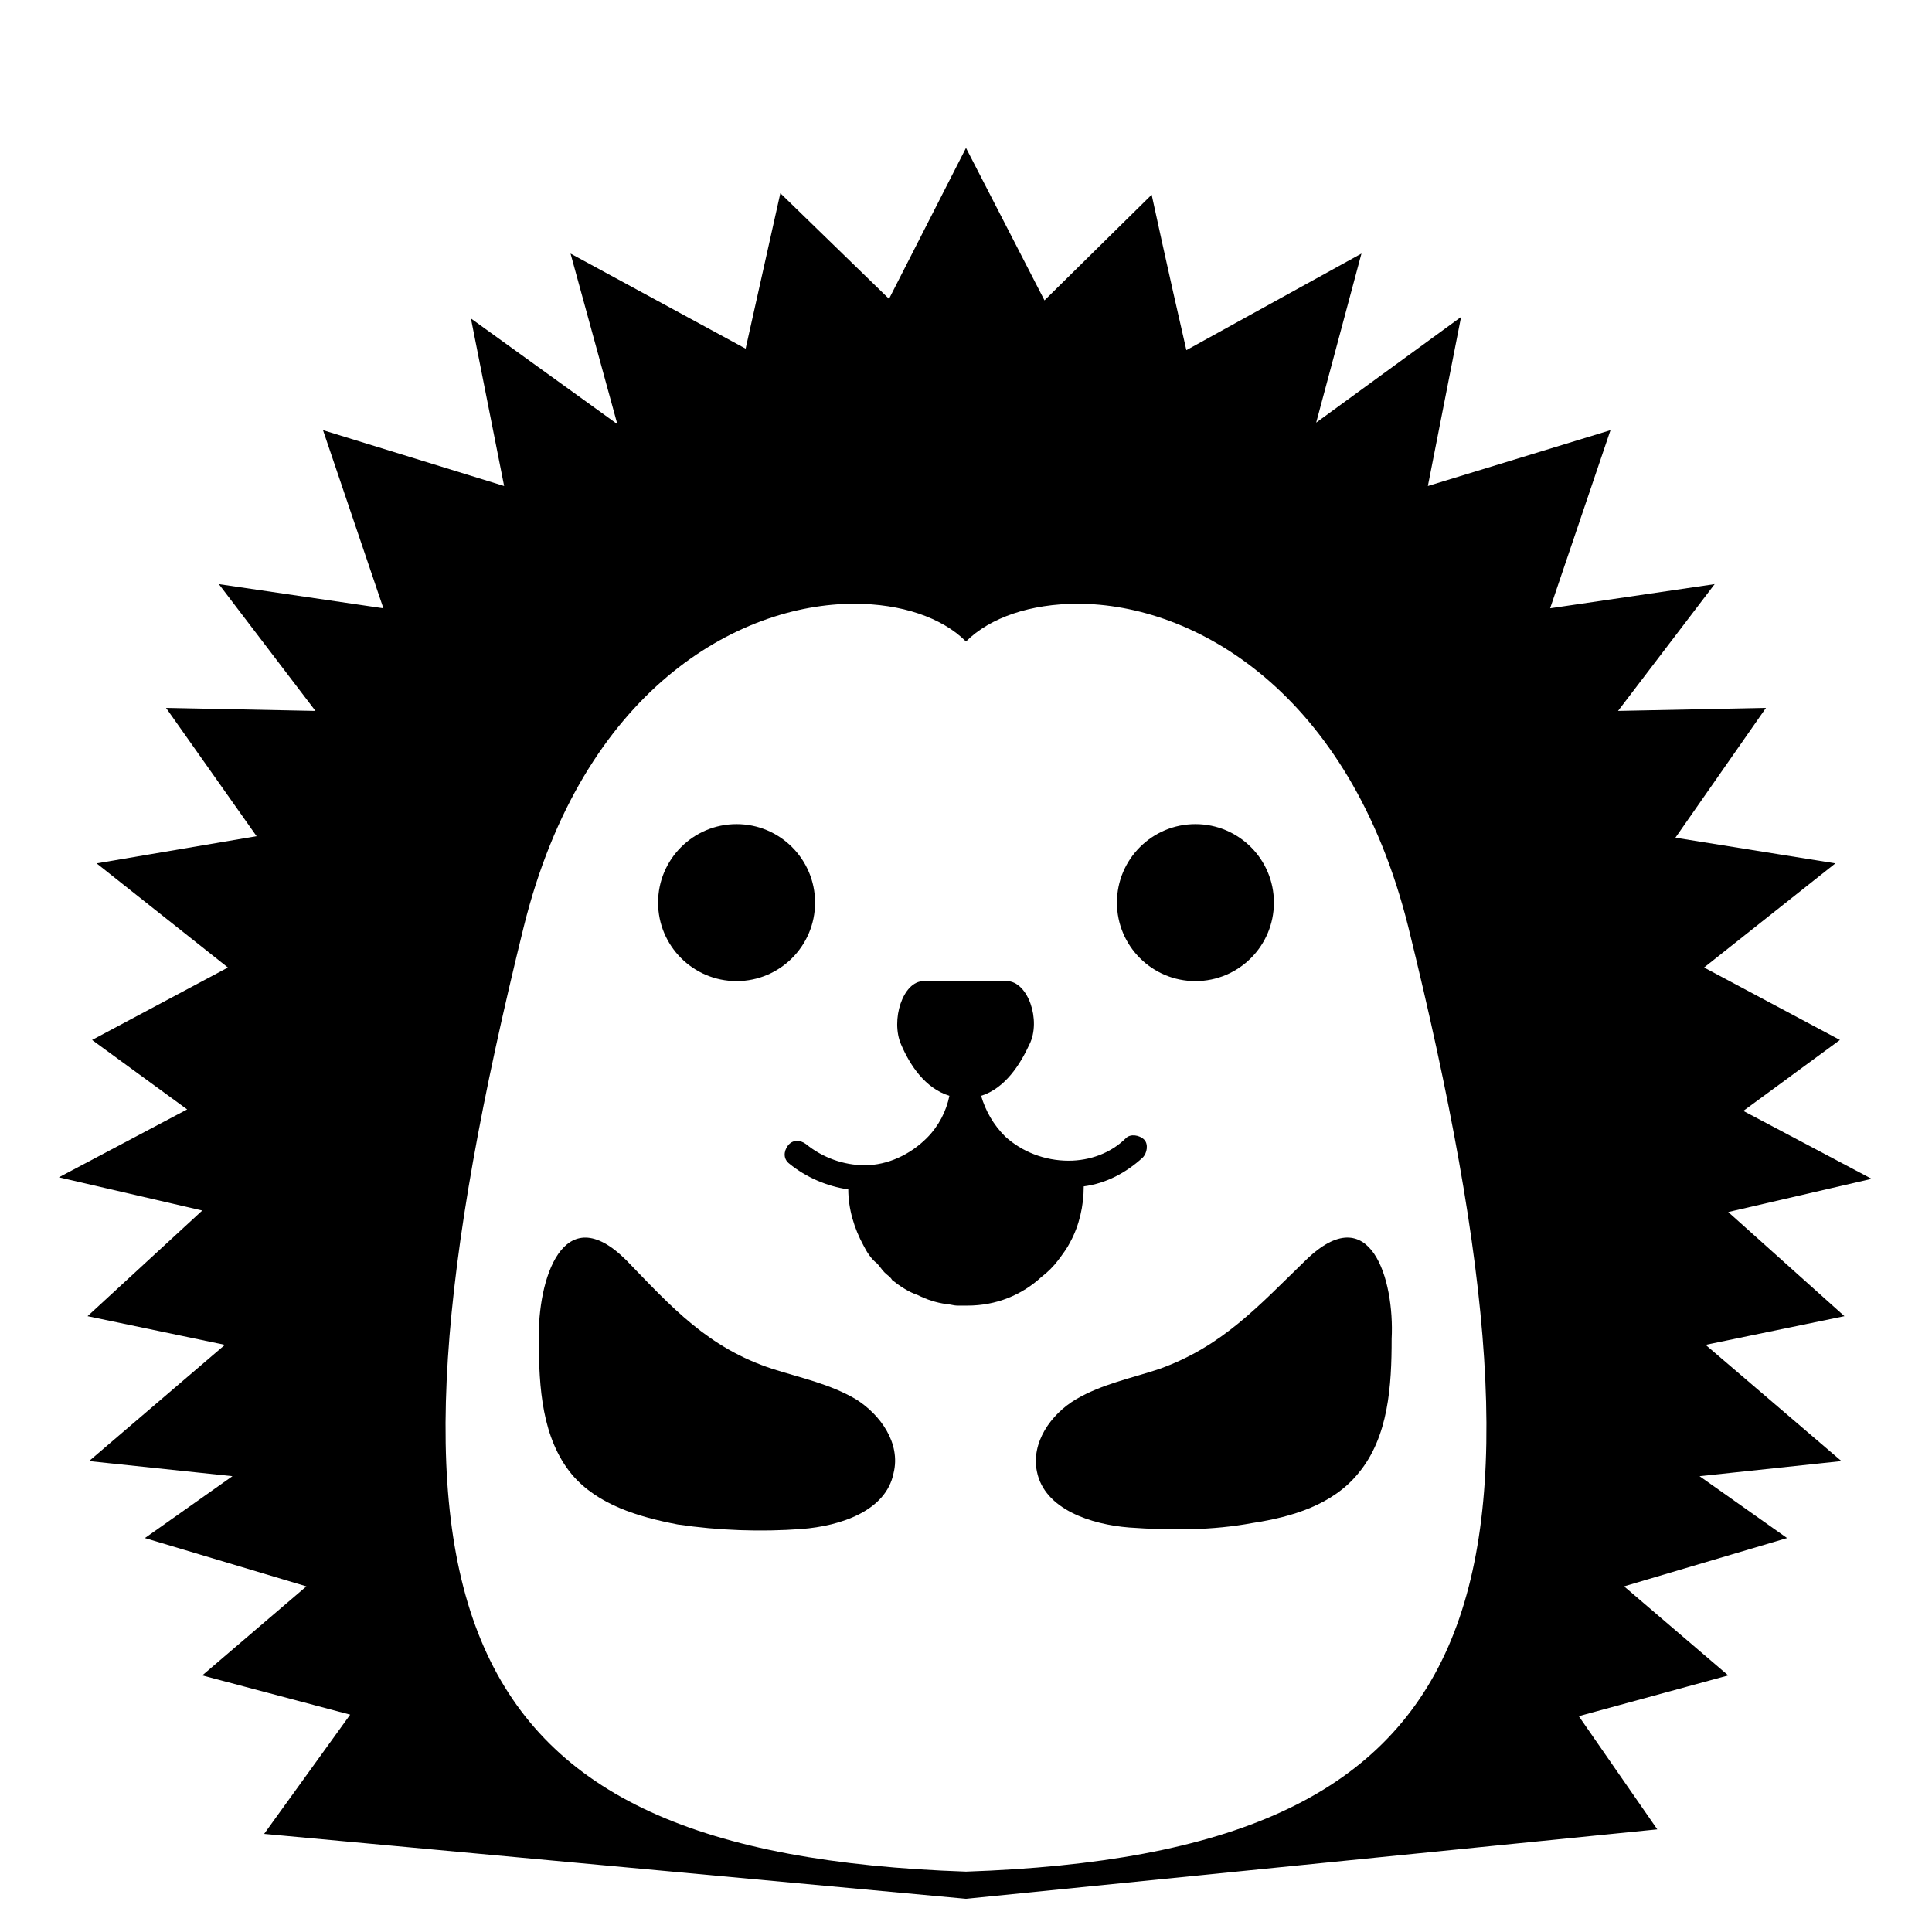
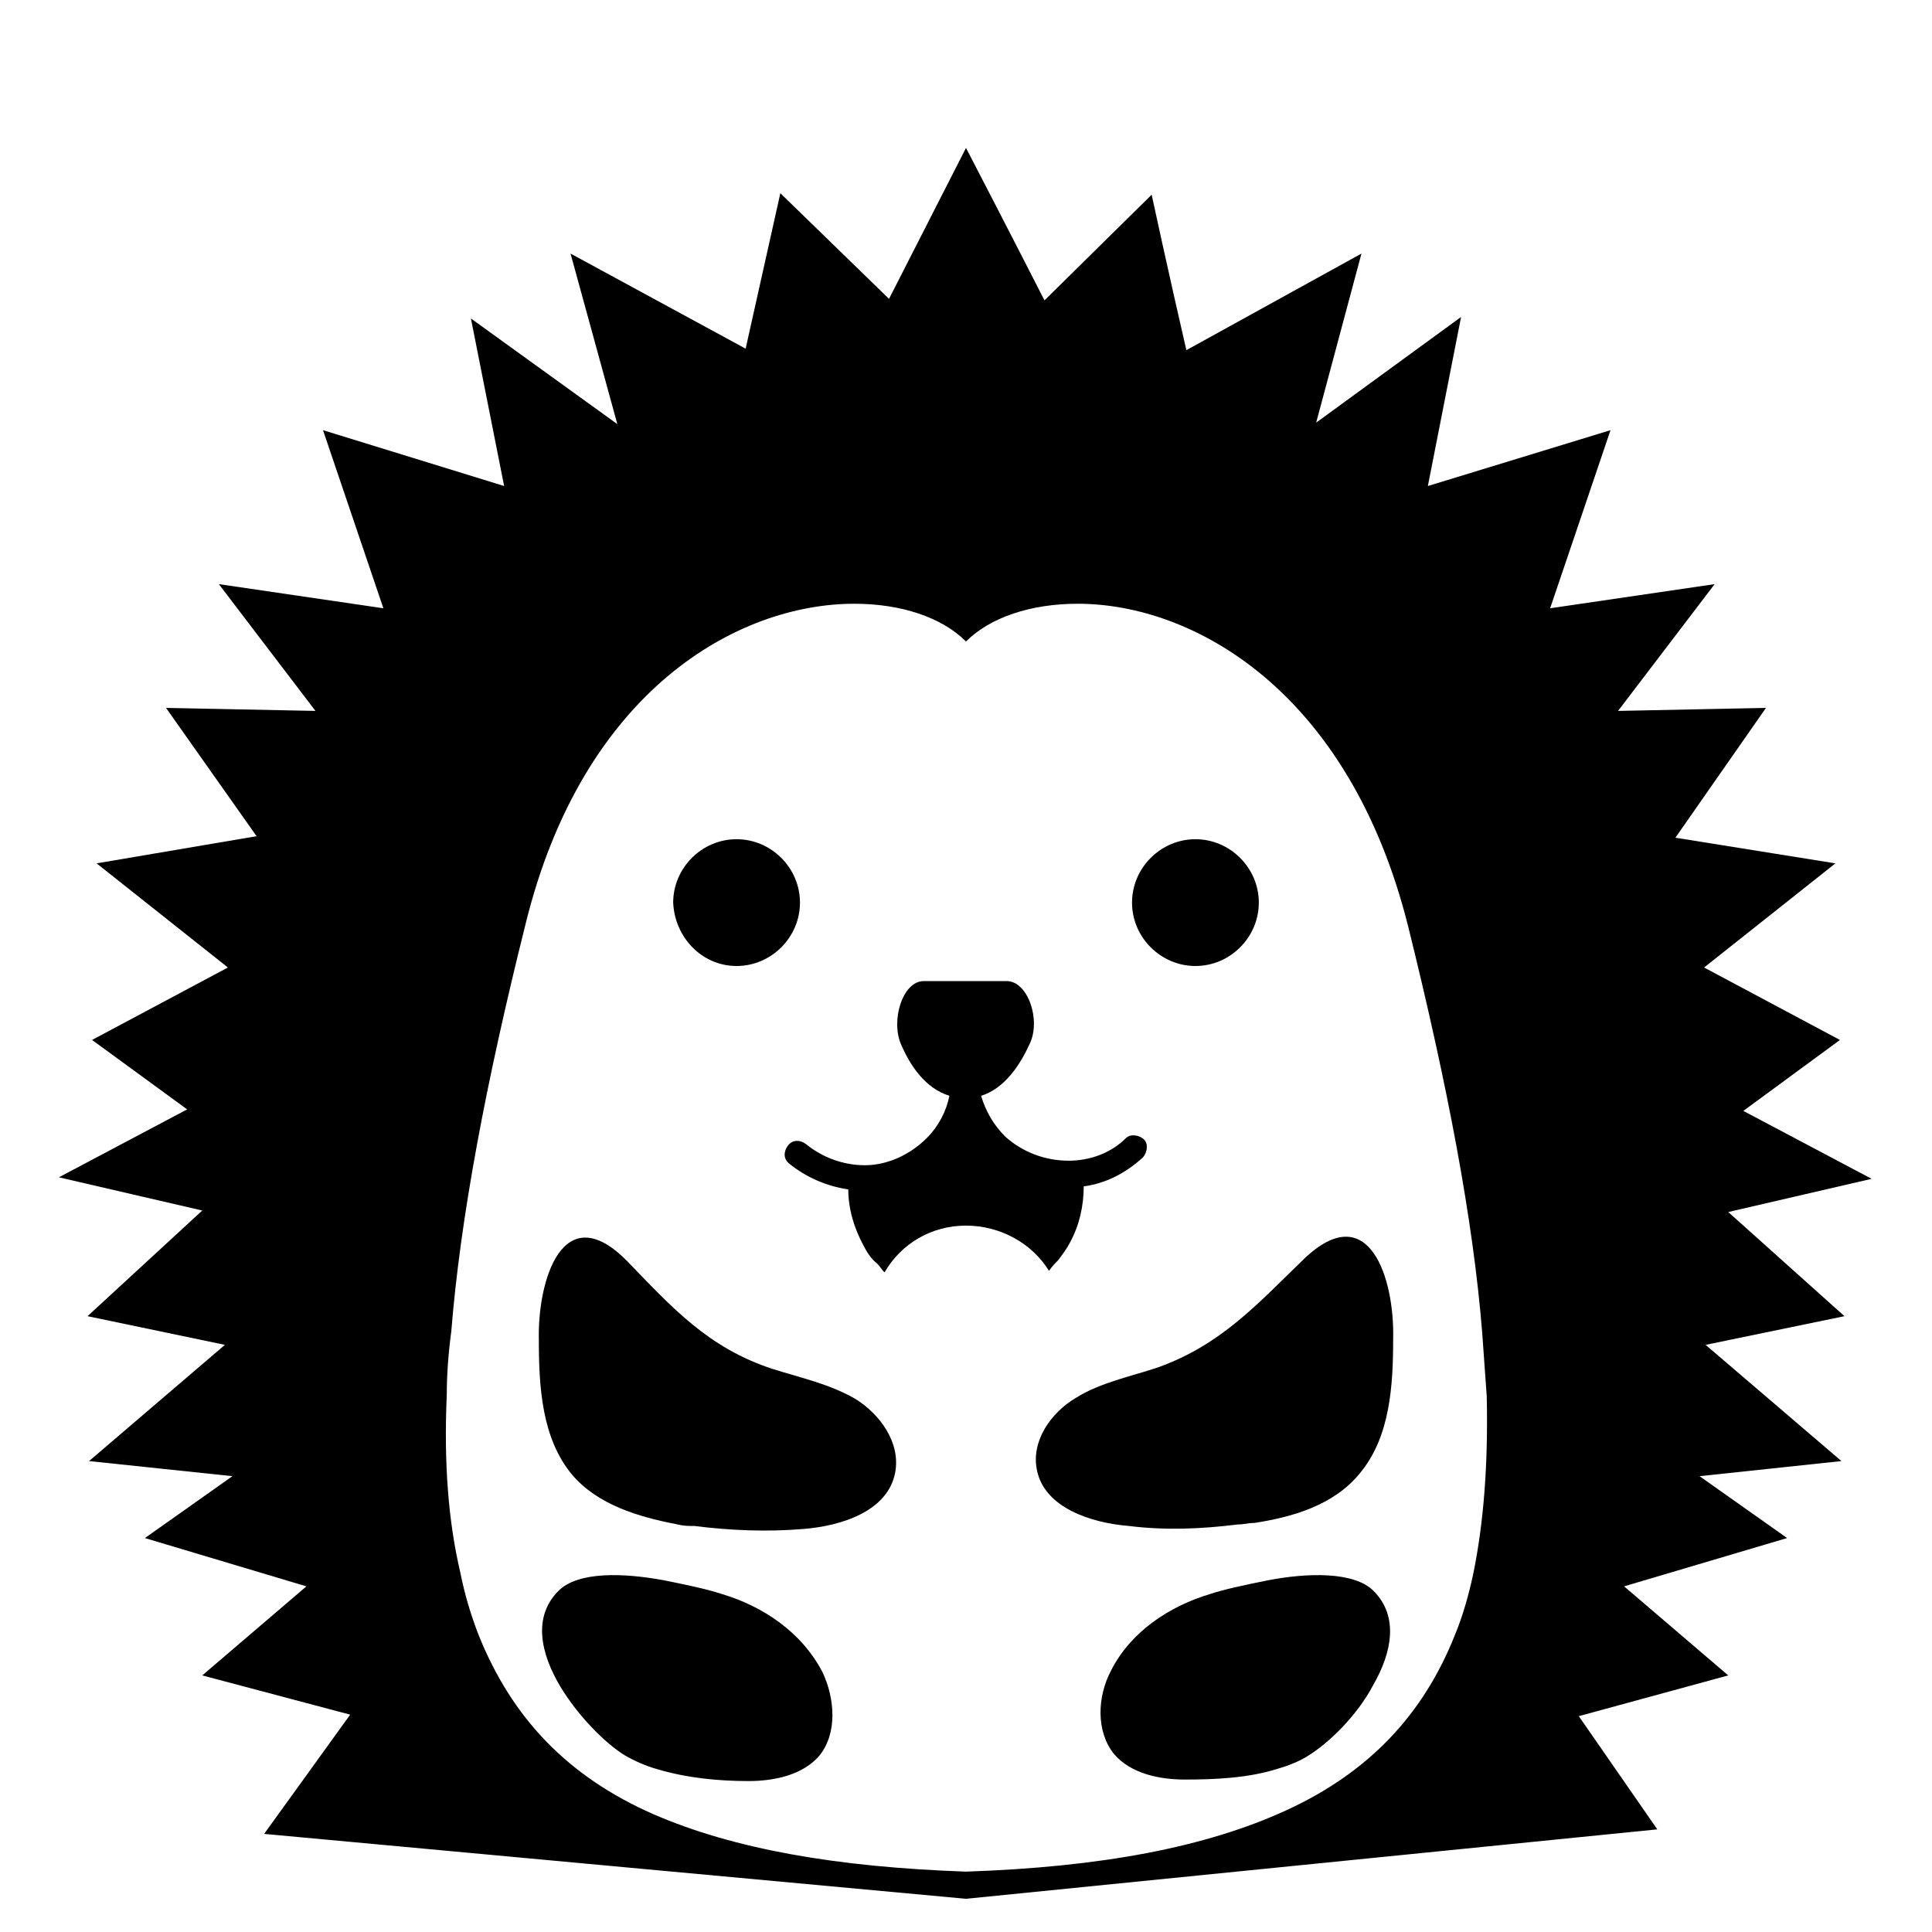
<svg xmlns="http://www.w3.org/2000/svg" width="128" height="128">
  <g>
-     <path d="M114.5,80.3l9.5-2.2l-8.5-4.5l6.4-4.7l-9-4.8l8.7-6.9L111,55.5l6-8.6l-9.8,0.2l6.4-8.4l-10.9,1.6l4-11.8l-12.1,3.7L96.8,21 l-9.6,7l3-11.2l-11.6,6.4c-1.2-5.2-2.3-10.3-2.3-10.3l-7.1,7L64,9.8l-5.1,10c-3.5-3.4-7.2-7-7.2-7l-2.3,10.3l-11.6-6.3l3.1,11.3 l-9.7-7l2.2,11.1l-12-3.7l4,11.8l-10.9-1.6l6.4,8.4L11,46.9l6,8.5L6.4,57.2l8.7,6.9l-9,4.8l6.3,4.6L3.9,78l9.5,2.2l-7.6,7l9.1,1.9 l-9,7.7l9.5,1l-5.8,4.1l10.7,3.2l-6.9,5.9l9.8,2.6l-5.7,7.9l46.5,4.3l45.8-4.6l-5.2-7.5l9.9-2.7l-6.9-5.9l10.8-3.2l-5.8-4.1l9.4-1 l-9-7.7l9.2-1.9L114.5,80.3z M64,124c-35-1.2-40.4-17.6-29.3-62.6C38.6,45.7,48.9,40,56.6,40c3.1,0,5.8,0.9,7.4,2.5 c1.6-1.6,4.3-2.5,7.4-2.5c7.7,0,18,5.8,21.9,21.4C104.4,106.4,99,122.8,64,124z" />
-     <circle cx="48.8" cy="59.8" r="5.2" />
-     <circle cx="79.2" cy="59.8" r="5.2" />
-     <path d="M70.1,83.5c0.3-0.4,0.6-0.8,0.8-1.2c0.6-1.1,0.9-2.4,0.9-3.7c1.5-0.2,2.8-0.9,3.9-1.9c0.3-0.3,0.4-0.9,0.1-1.2 c-0.3-0.3-0.9-0.4-1.2-0.1c-1,1-2.4,1.5-3.8,1.5c-1.6,0-3.1-0.6-4.2-1.6c-0.8-0.8-1.3-1.7-1.6-2.7c1.6-0.5,2.6-2.1,3.2-3.4 c0.8-1.6-0.1-4.2-1.5-4.2h-5.5c-1.4,0-2.2,2.6-1.5,4.2c0.6,1.4,1.6,2.9,3.2,3.4c-0.2,1-0.7,2-1.5,2.8c-1.1,1.1-2.6,1.8-4.1,1.8 c-1.4,0-2.8-0.5-3.9-1.4c-0.4-0.3-0.9-0.3-1.2,0.1c-0.3,0.4-0.3,0.9,0.1,1.2c1.1,0.9,2.5,1.5,3.9,1.7c0,1.3,0.4,2.6,1,3.7 c0.2,0.4,0.5,0.9,0.9,1.2c0.2,0.2,0.3,0.4,0.5,0.6c0.2,0.2,0.4,0.3,0.5,0.5c0.5,0.4,1.1,0.8,1.7,1c0.6,0.3,1.2,0.5,1.9,0.6 c0.2,0,0.5,0.1,0.7,0.1s0.5,0,0.7,0c1.9,0,3.6-0.7,4.9-1.9C69.4,84.3,69.8,83.9,70.1,83.5z" />
-     <path d="M56.7,92.7c-1.7-1-3.6-1.4-5.5-2c-4.3-1.4-6.7-4.1-9.7-7.2c-4.2-4.2-5.9,1.3-5.8,5.3c0,3.1,0.2,6.5,2.2,8.9 c1.7,2,4.4,2.8,7,3.3c2.7,0.4,5.5,0.5,8.2,0.3c2.6-0.2,5.6-1.2,6.1-3.7C59.7,95.6,58.3,93.7,56.7,92.7z" />
-     <path d="M86.5,83.5c-3.1,3-5.5,5.7-9.7,7.2c-1.8,0.6-3.8,1-5.5,2c-1.7,1-3,2.9-2.6,4.8c0.5,2.5,3.6,3.5,6.1,3.7 c2.8,0.2,5.5,0.2,8.2-0.3c2.6-0.4,5.3-1.2,7-3.3c2-2.4,2.2-5.8,2.2-8.9C92.4,84.8,90.8,79.3,86.5,83.5z" />
+     <path d="M114.5,80.3l9.5-2.2l-8.5-4.5l6.4-4.7l-9-4.8l8.7-6.9L111,55.5l6-8.6l-9.8,0.2l6.4-8.4l-10.9,1.6l4-11.8l-12.1,3.7 L96.8,21l-9.6,7l3-11.2l-11.6,6.4c-1.2-5.2-2.3-10.3-2.3-10.3l-7.1,7C66.7,15,64,9.8,64,9.8l-5.1,10c-3.5-3.4-7.2-7-7.2-7 l-2.3,10.3l-11.6-6.3l3.1,11.3l-9.7-7l2.2,11.1l-12-3.7l4,11.8l-10.9-1.6l6.4,8.4L11,46.9l6,8.5L6.4,57.2l8.7,6.9l-9,4.8l6.3,4.6 l-8.5,4.5l9.5,2.2l-7.6,7l9.1,1.9l-9,7.7l9.5,1l-5.8,4.1l10.7,3.2l-6.9,5.9l9.8,2.6l-5.7,7.9l46.5,4.3l45.8-4.6l-5.2-7.5l9.9-2.7 l-6.9-5.9l10.8-3.2l-5.8-4.1l9.4-1l-9-7.7l9.2-1.9L114.5,80.3z M64,124c-8.6-0.3-15.4-1.5-20.7-3.8c-5.7-2.5-9.4-6.4-11.6-11.9 c-0.5-1.3-0.9-2.6-1.2-4.1c-0.8-3.4-1.1-7.3-0.9-11.8c0-1.3,0.1-2.7,0.3-4.2c0.6-7.5,2.3-16.5,4.9-26.9 C38.6,45.7,48.9,40,56.6,40c3.1,0,5.8,0.9,7.4,2.5c1.6-1.6,4.3-2.5,7.4-2.5c7.7,0,18,5.8,21.9,21.4c2.6,10.5,4.3,19.4,4.9,26.9 c0.1,1.4,0.2,2.8,0.3,4.2c0.1,4.5-0.2,8.4-0.9,11.8c-0.3,1.4-0.7,2.8-1.2,4c-2.1,5.3-5.7,9.1-11.1,11.6 C79.9,122.4,72.9,123.7,64,124z" />
+     <path d="M33.8,105.3L33.8,105.3l0-0.1C33.8,105.2,33.8,105.3,33.8,105.3z" />
+     <path d="M48.8,64c2.3,0,4.2-1.9,4.2-4.2c0-2.3-1.9-4.2-4.2-4.2s-4.2,1.9-4.2,4.2C44.7,62.1,46.5,64,48.8,64z" />
+     <path d="M79.2,64c2.3,0,4.2-1.9,4.2-4.2c0-2.3-1.9-4.2-4.2-4.2c-2.3,0-4.2,1.9-4.2,4.2C75,62.1,76.9,64,79.2,64z" />
+     <path d="M70.1,83.5c0.3-0.4,0.6-0.8,0.8-1.2c0.6-1.1,0.9-2.4,0.9-3.7l0,0c1.5-0.2,2.8-0.9,3.9-1.9c0.3-0.3,0.4-0.9,0.1-1.2 c-0.3-0.3-0.9-0.4-1.2-0.1c-1,1-2.4,1.5-3.8,1.5c-1.6,0-3.1-0.6-4.2-1.6c-0.8-0.8-1.3-1.7-1.6-2.7c1.6-0.5,2.6-2.1,3.2-3.4 c0.8-1.6-0.1-4.2-1.5-4.2h-5.5c-1.4,0-2.2,2.6-1.5,4.2c0.6,1.4,1.6,2.9,3.2,3.4c-0.2,1-0.7,2-1.5,2.8c-1.1,1.1-2.6,1.8-4.1,1.8 c-1.4,0-2.8-0.5-3.9-1.4c-0.4-0.3-0.9-0.3-1.2,0.1c-0.3,0.4-0.3,0.9,0.1,1.2c1.1,0.9,2.5,1.5,3.9,1.7l0,0c0,1.3,0.4,2.6,1,3.7 c0.2,0.4,0.5,0.9,0.9,1.2c0.2,0.2,0.3,0.4,0.5,0.6c1.1-1.9,3.1-3.1,5.4-3.1c2.3,0,4.4,1.2,5.5,3C69.7,83.9,69.9,83.7,70.1,83.5z" />
+     <path d="M56.7,92.7C56.7,92.6,56.7,92.6,56.7,92.7c-1.7-1-3.6-1.4-5.5-2c-4.3-1.4-6.7-4.1-9.7-7.2c-4.2-4.2-5.9,1.3-5.8,5.3 c0,3.1,0.2,6.5,2.2,8.9c1.7,2,4.4,2.8,7,3.3c0.4,0.1,0.7,0.1,1.1,0.1c2.4,0.3,4.8,0.4,7.2,0.2c2.6-0.2,5.6-1.2,6.1-3.7 C59.7,95.6,58.3,93.7,56.7,92.7z" />
+     <path d="M82,101c0.4,0,0.7-0.1,1.1-0.1c2.6-0.4,5.3-1.2,7-3.3c2-2.4,2.2-5.8,2.2-8.9c0.1-4-1.6-9.4-5.9-5.3 c-3.1,3-5.5,5.7-9.7,7.2c-1.8,0.6-3.8,1-5.4,2c0,0,0,0,0,0c-1.7,1-3,2.9-2.6,4.8c0.5,2.5,3.6,3.5,6.1,3.7 C77.2,101.4,79.6,101.3,82,101z" />
+     <path d="M47.8,105.6c-0.9-0.3-2.3-0.6-3.8-0.9c-2.7-0.5-5.7-0.6-7,0.7c-1.7,1.7-1.2,4.1,0.1,6.3c1.2,2,3,3.8,4.3,4.6 c0.7,0.4,1.4,0.7,2.1,0.9c2,0.6,4.1,0.8,6.1,0.8c1.7,0,3.6-0.4,4.7-1.7c1.2-1.5,1-3.8,0.2-5.5C53.1,108.1,50.5,106.4,47.8,105.6z " />
+     <path d="M91,105.4c-1.3-1.3-4.4-1.2-7-0.7c-1.5,0.3-2.9,0.6-3.8,0.9c-2.7,0.8-5.3,2.5-6.6,5.1c-0.9,1.7-1,4,0.2,5.5 c1.1,1.3,3,1.7,4.7,1.7c2,0,4.2-0.1,6.1-0.7c0.7-0.2,1.5-0.5,2.1-0.9c1.3-0.8,3.2-2.6,4.3-4.7C92.2,109.5,92.7,107.1,91,105.4z" />
  </g>
</svg>
